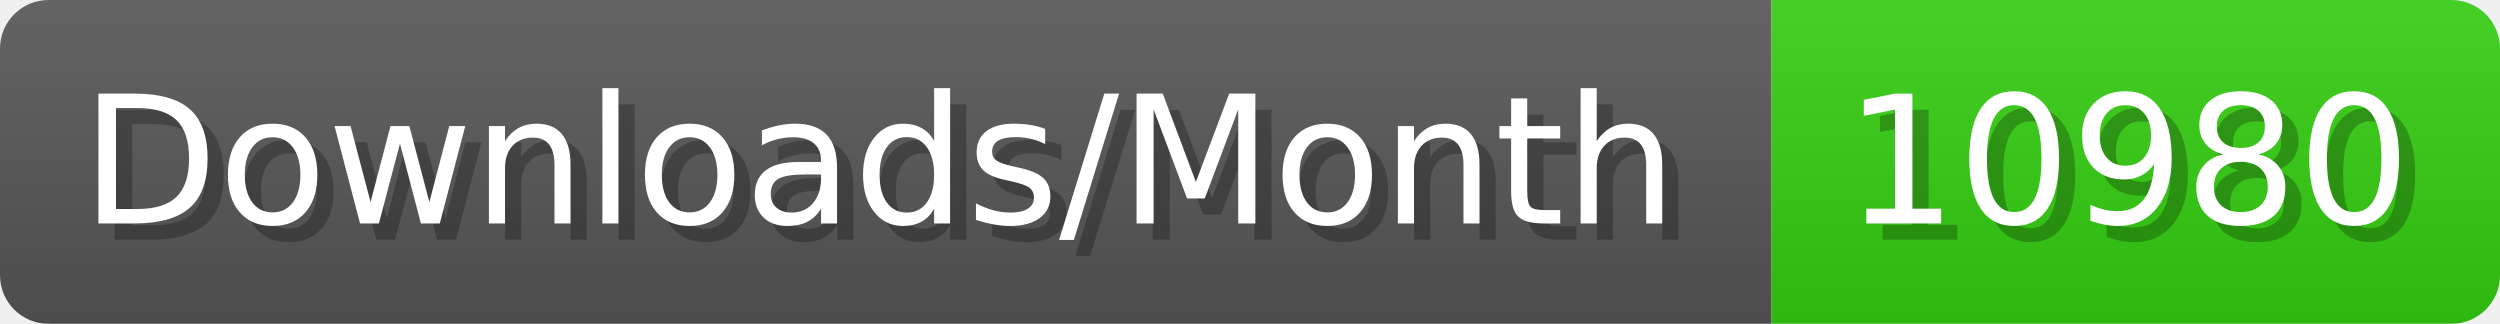
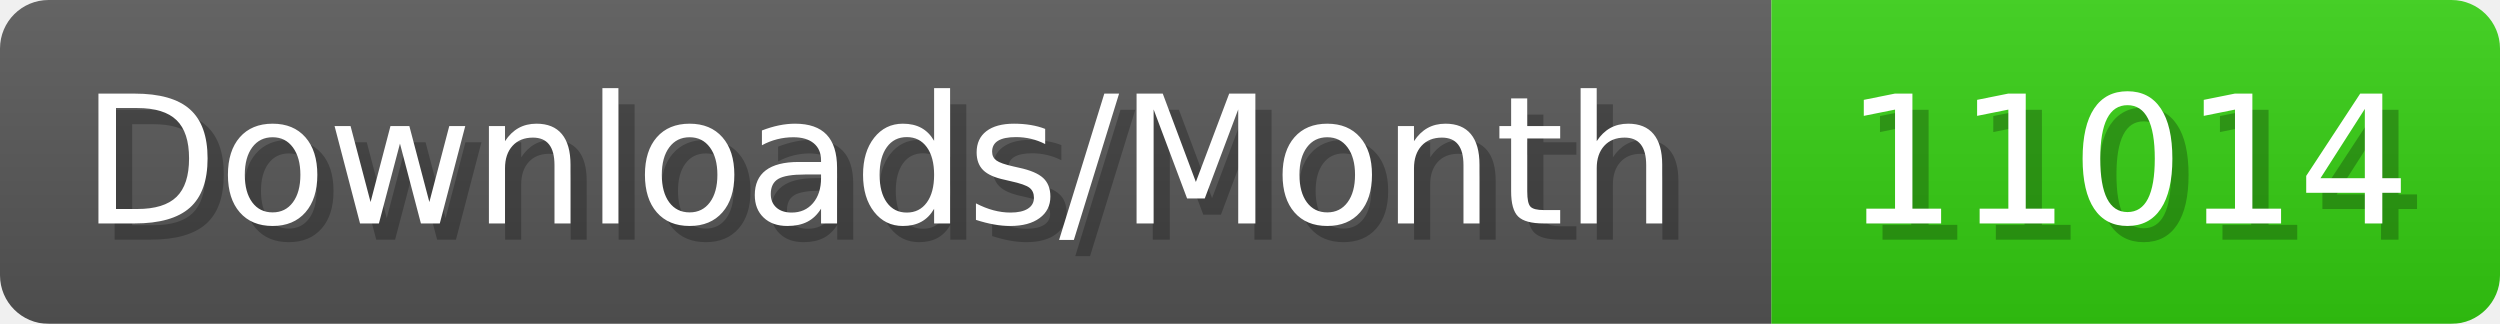
- <svg xmlns="http://www.w3.org/2000/svg" width="154.4" height="20" viewBox="0 0 1544 200" role="img" aria-label="Downloads/Month: 10980">
+ <svg xmlns="http://www.w3.org/2000/svg" width="154.4" height="20" viewBox="0 0 1544 200" role="img" aria-label="Downloads/Month: 11014">
  <linearGradient id="YlXUI" x2="0" y2="100%">
    <stop offset="0" stop-opacity=".1" stop-color="#EEE" />
    <stop offset="1" stop-opacity=".1" />
  </linearGradient>
  <mask id="JHhop">
    <rect width="1544" height="200" rx="30" fill="#FFF" />
  </mask>
  <g mask="url(#JHhop)">
    <rect width="1094" height="200" fill="#555" />
    <rect width="450" height="200" fill="#3C1" x="1094" />
    <rect width="1544" height="200" fill="url(#YlXUI)" />
  </g>
  <g aria-hidden="true" fill="#fff" text-anchor="start" font-family="Verdana,DejaVu Sans,sans-serif" font-size="110">
    <text x="60" y="148" textLength="994" fill="#000" opacity="0.25">Downloads/Month</text>
    <text x="50" y="138" textLength="994">Downloads/Month</text>
-     <text x="1149" y="148" textLength="350" fill="#000" opacity="0.25">10980</text>
-     <text x="1139" y="138" textLength="350">10980</text>
+     <text x="1149" y="148" textLength="350" fill="#000" opacity="0.25">11014</text>
+     <text x="1139" y="138" textLength="350">11014</text>
  </g>
</svg>
